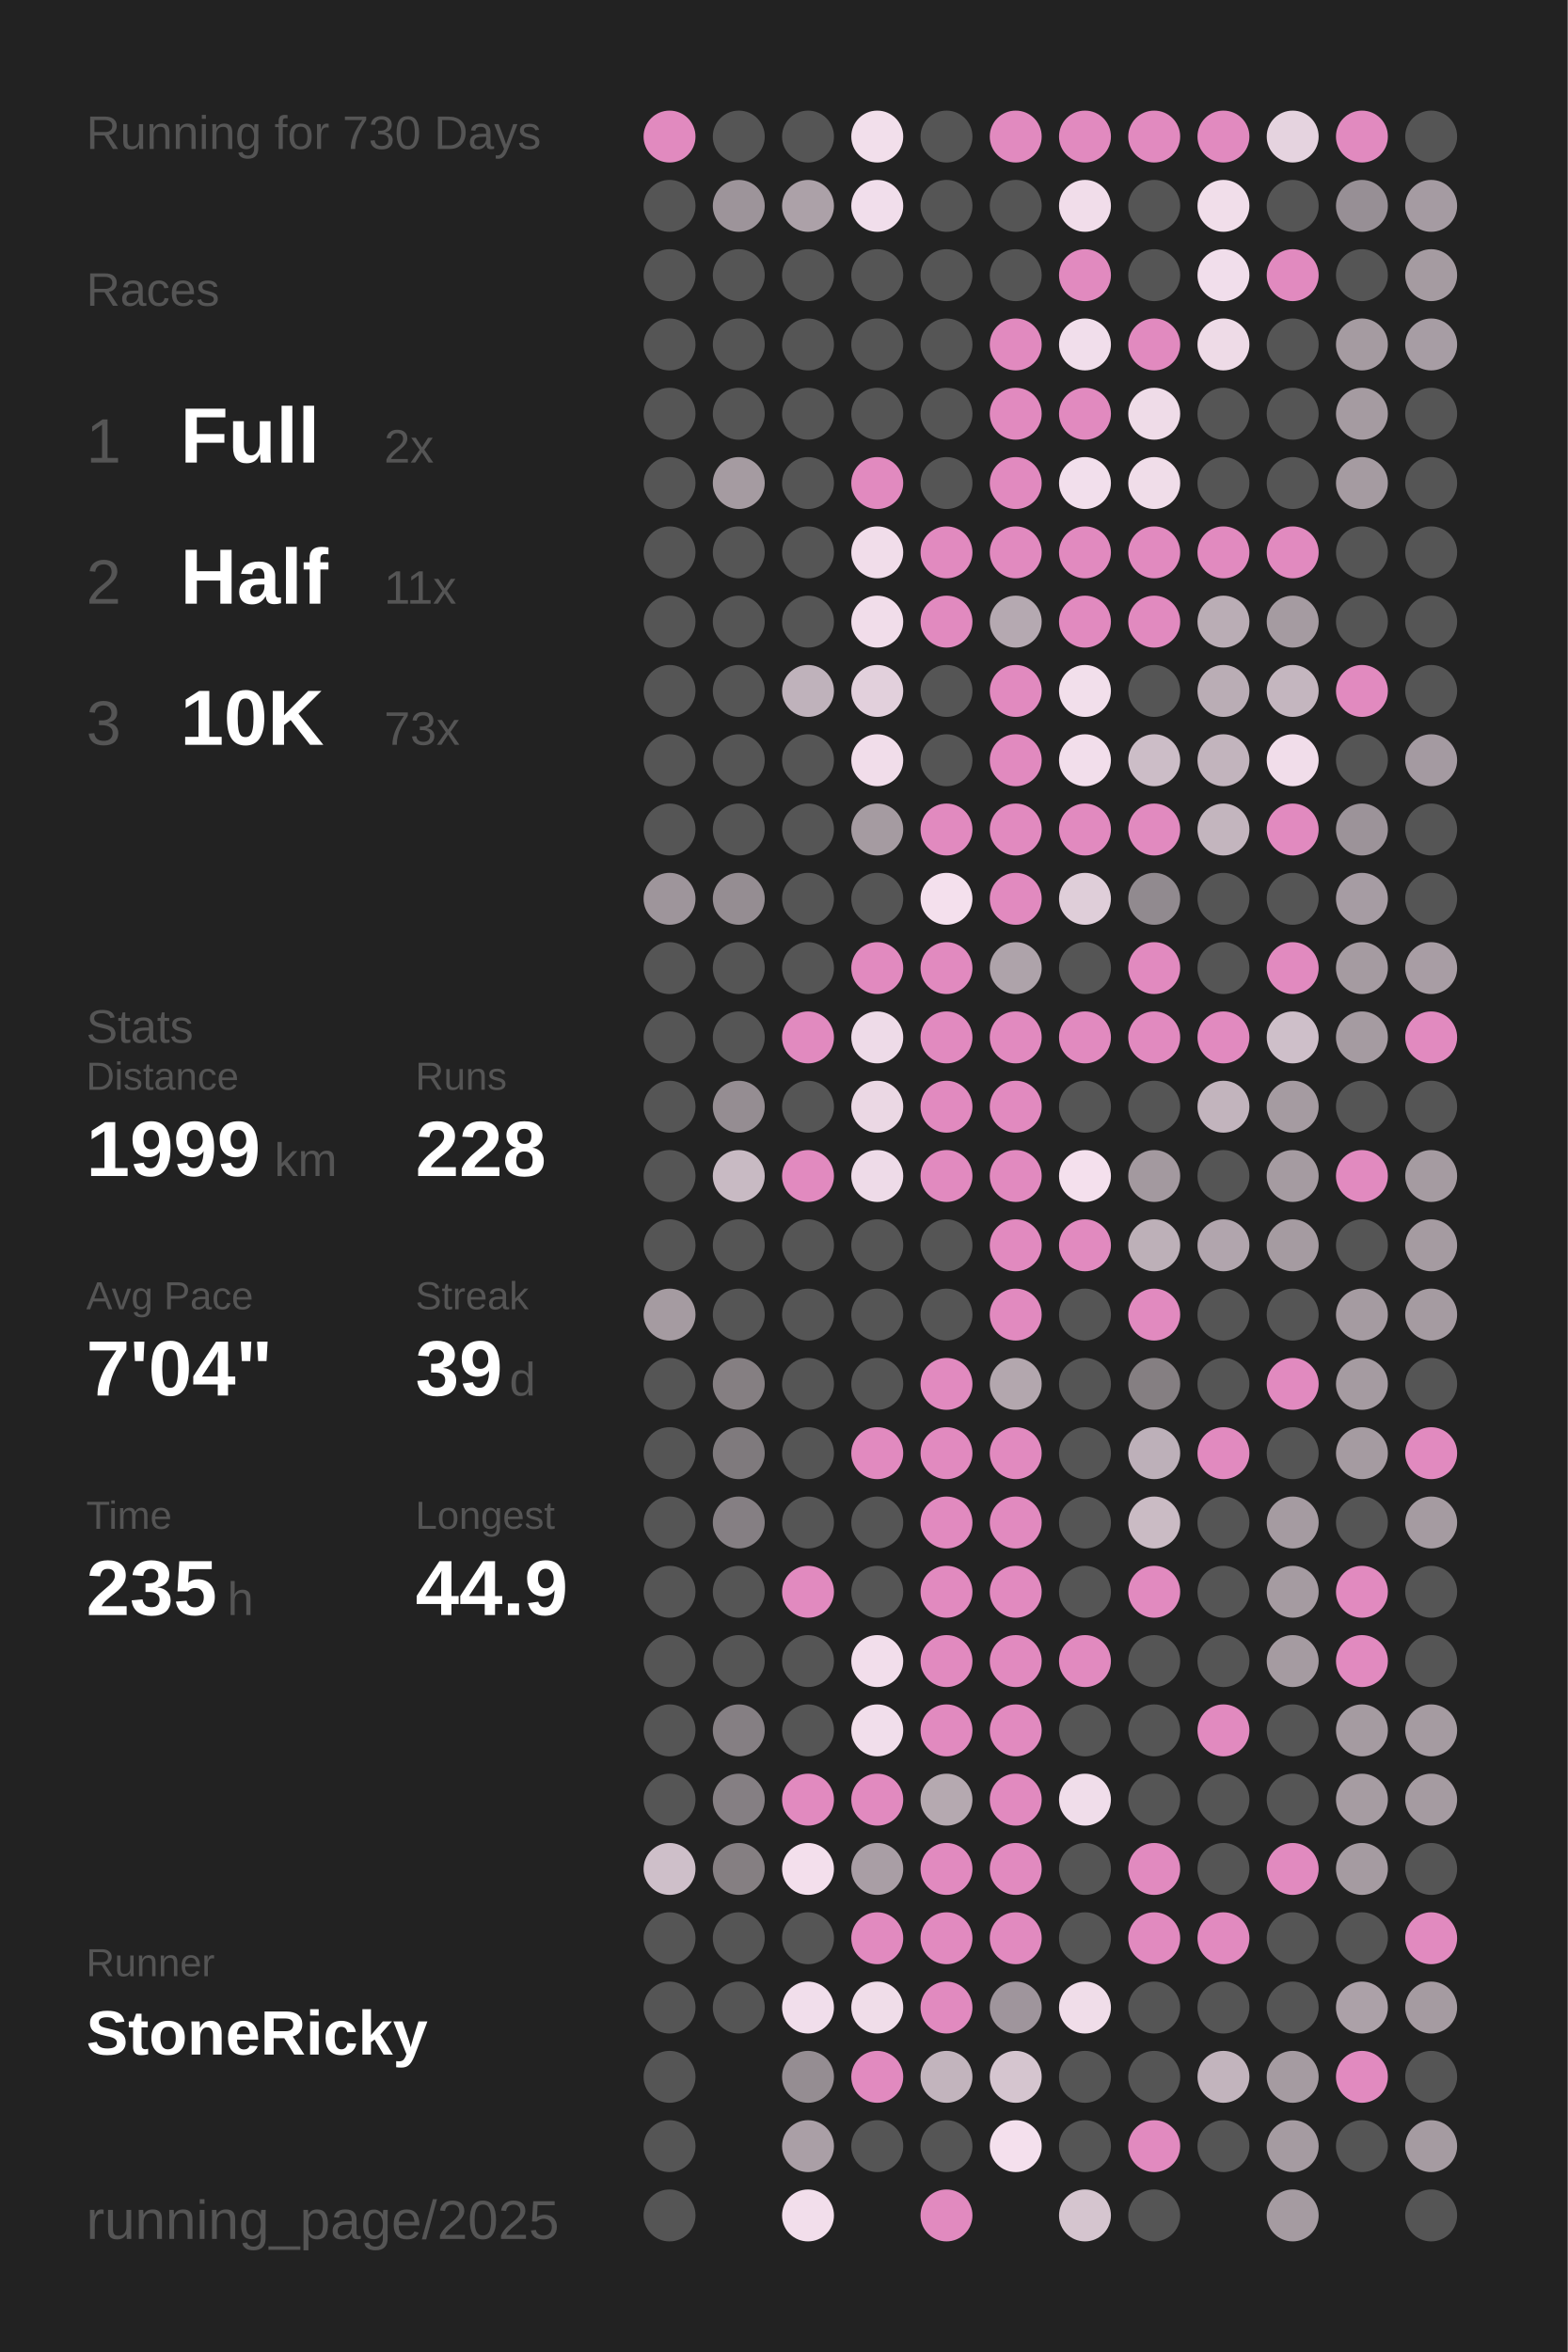
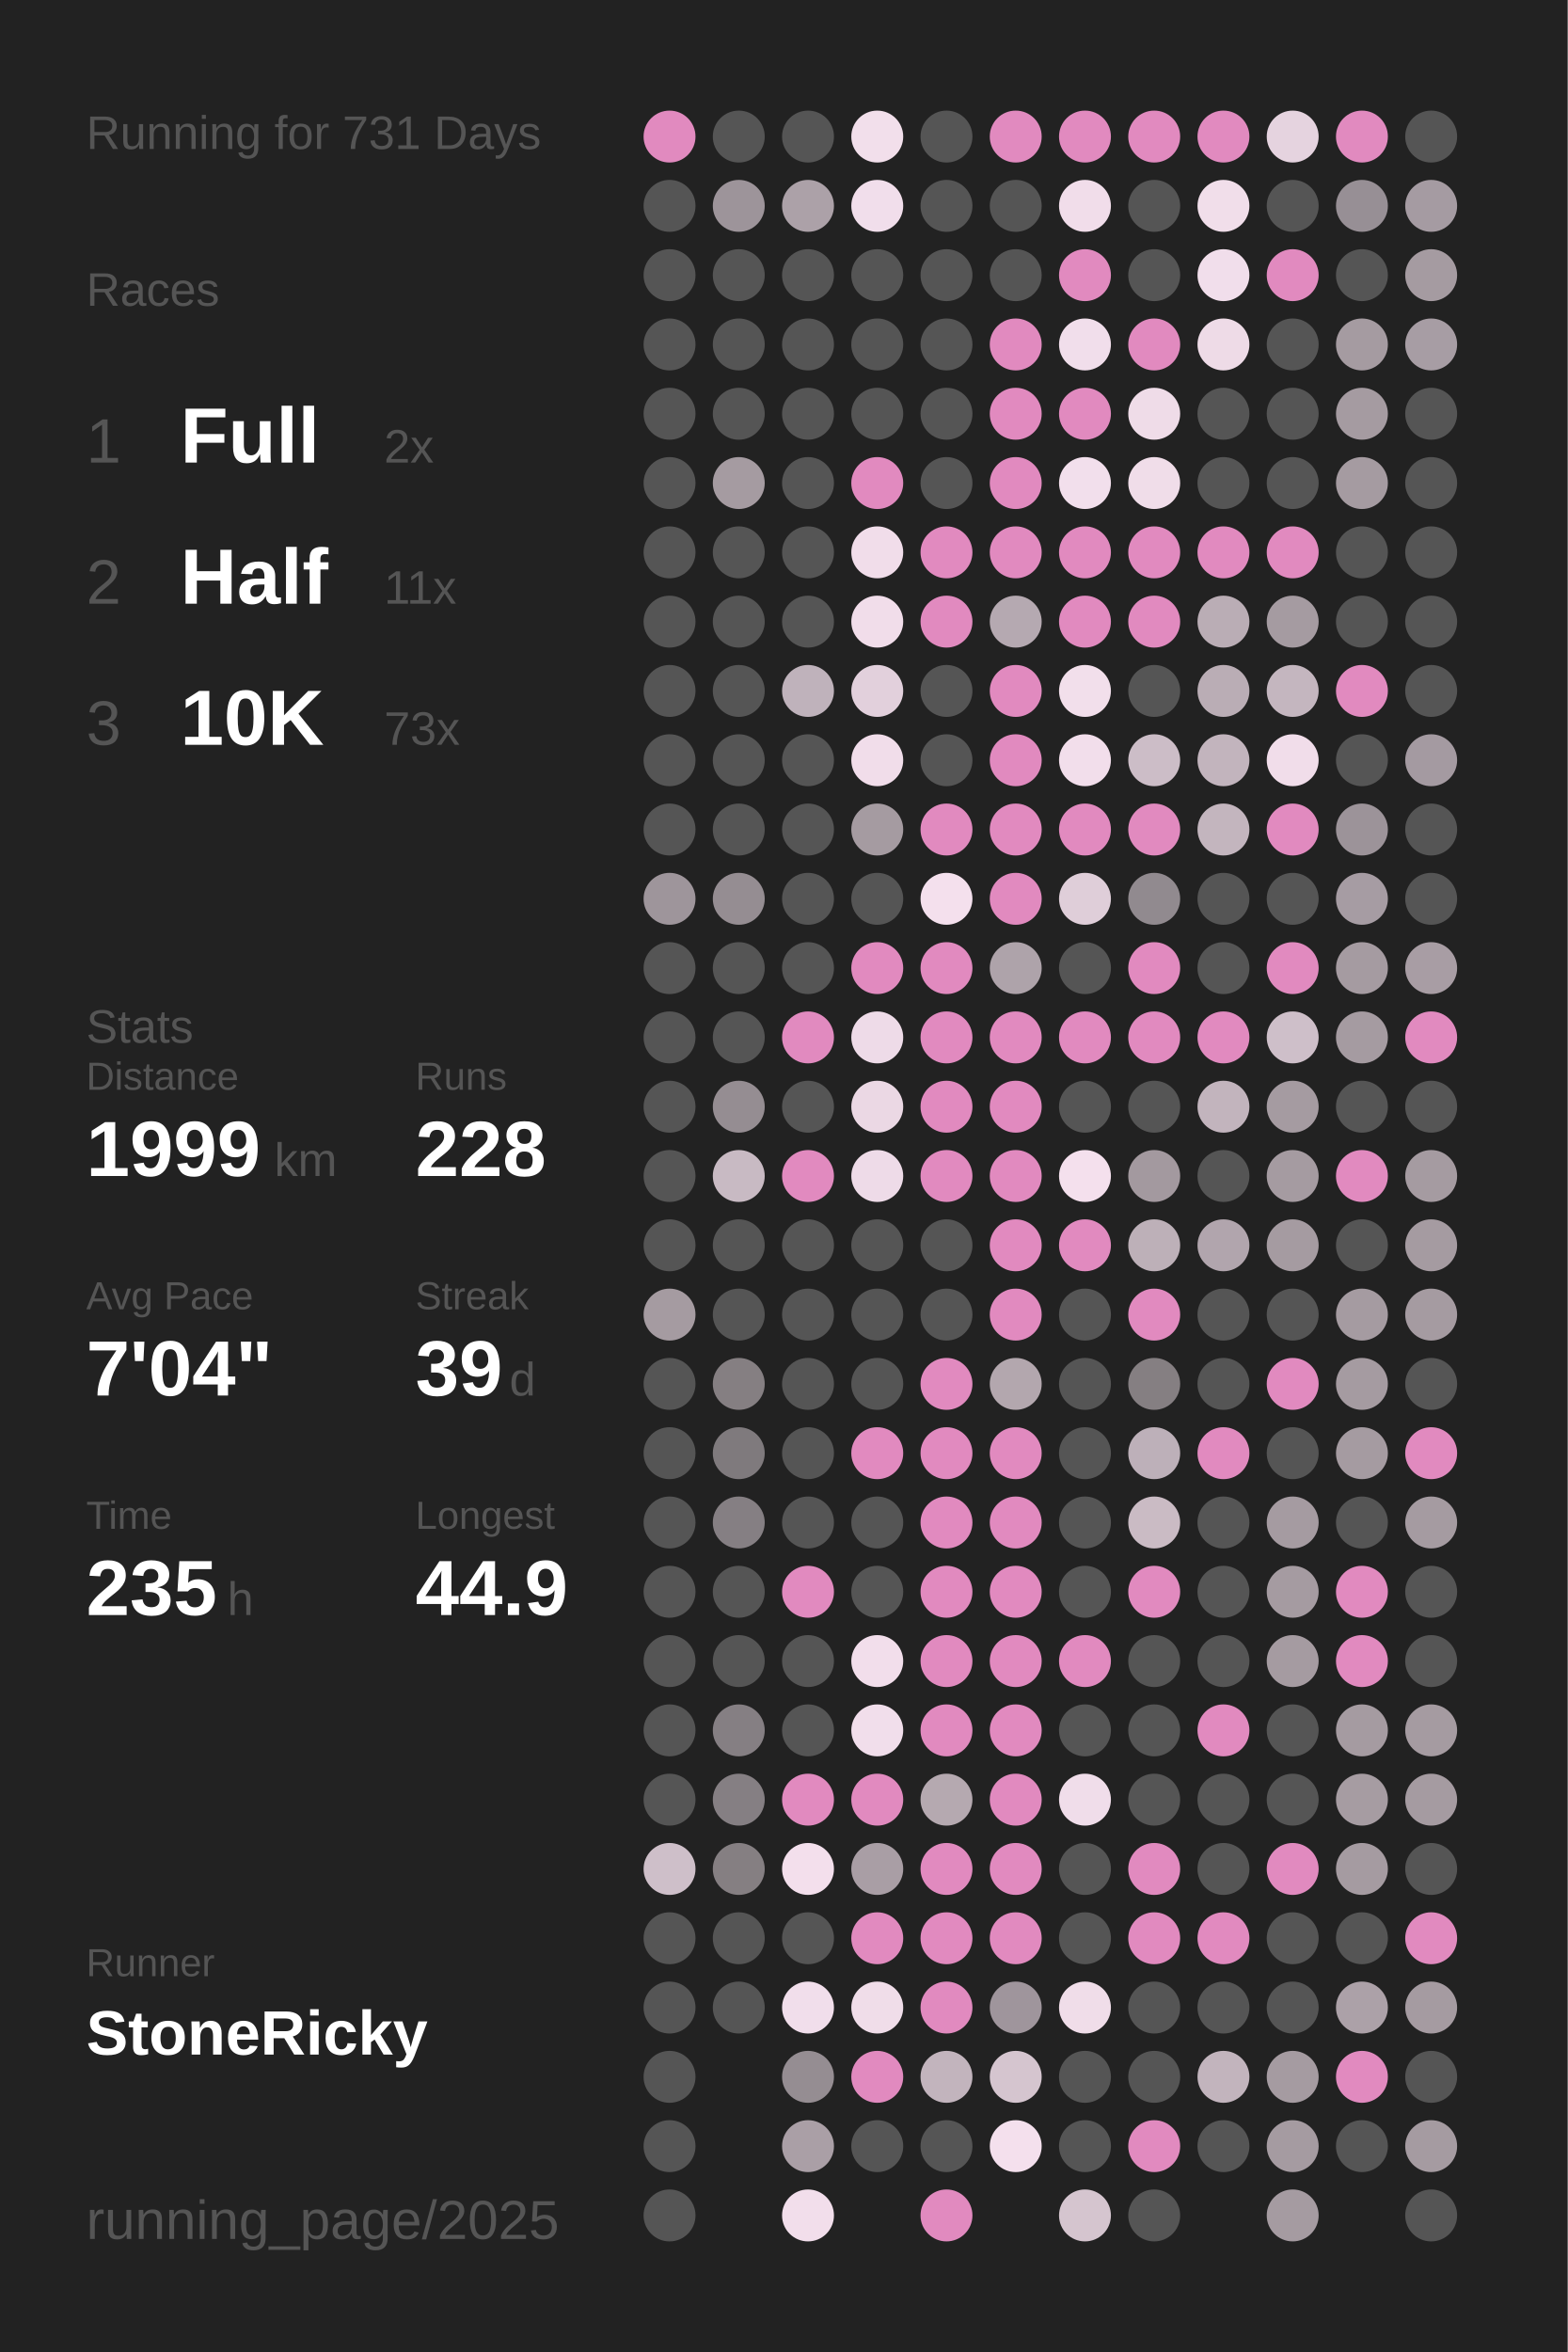
<svg xmlns="http://www.w3.org/2000/svg" baseProfile="full" height="300mm" version="1.1" viewBox="0,0,200,300" width="200mm">
  <defs />
  <rect fill="#222222" height="300" width="200" x="0" y="0" />
-   <text fill="#555555" style="font-size:6px; font-family:Arial;" x="11" y="19">Running for 730 Days</text>
+   <text fill="#555555" style="font-size:6px; font-family:Arial;" x="11" y="19">Running for 731 Days</text>
  <text fill="#555555" style="font-size:6px; font-family:Arial;" x="11" y="39">Races</text>
  <text fill="#555555" style="font-size:8px; font-family:Arial;" x="11" y="59">1</text>
  <text fill="#FFFFFF" style="font-size:10px; font-family:Arial; font-weight:bold;" x="23" y="59">Full</text>
  <text fill="#555555" style="font-size:6px; font-family:Arial;" x="49" y="59">2x</text>
  <text fill="#555555" style="font-size:8px; font-family:Arial;" x="11" y="77">2</text>
  <text fill="#FFFFFF" style="font-size:10px; font-family:Arial; font-weight:bold;" x="23" y="77">Half</text>
  <text fill="#555555" style="font-size:6px; font-family:Arial;" x="49" y="77">11x</text>
  <text fill="#555555" style="font-size:8px; font-family:Arial;" x="11" y="95">3</text>
  <text fill="#FFFFFF" style="font-size:10px; font-family:Arial; font-weight:bold;" x="23" y="95">10K</text>
  <text fill="#555555" style="font-size:6px; font-family:Arial;" x="49" y="95">73x</text>
  <text fill="#555555" style="font-size:6px; font-family:Arial;" x="11" y="133">Stats</text>
  <text fill="#555555" style="font-size:5px; font-family:Arial;" x="11" y="139">Distance</text>
  <text fill="#FFFFFF" style="font-size:10px; font-family:Arial; font-weight:bold;" x="11" y="150">1999</text>
  <text fill="#555555" style="font-size:6px; font-family:Arial;" x="35" y="150">km</text>
  <text fill="#555555" style="font-size:5px; font-family:Arial;" x="53" y="139">Runs</text>
  <text fill="#FFFFFF" style="font-size:10px; font-family:Arial; font-weight:bold;" x="53" y="150">228</text>
  <text fill="#555555" style="font-size:5px; font-family:Arial;" x="11" y="167">Avg Pace</text>
  <text fill="#FFFFFF" style="font-size:10px; font-family:Arial; font-weight:bold;" x="11" y="178">7'04"</text>
  <text fill="#555555" style="font-size:5px; font-family:Arial;" x="53" y="167">Streak</text>
  <text fill="#FFFFFF" style="font-size:10px; font-family:Arial; font-weight:bold;" x="53" y="178">39</text>
  <text fill="#555555" style="font-size:6px; font-family:Arial;" x="65" y="178">d</text>
  <text fill="#555555" style="font-size:5px; font-family:Arial;" x="11" y="195">Time</text>
  <text fill="#FFFFFF" style="font-size:10px; font-family:Arial; font-weight:bold;" x="11" y="206">235</text>
  <text fill="#555555" style="font-size:6px; font-family:Arial;" x="29" y="206">h</text>
  <text fill="#555555" style="font-size:5px; font-family:Arial;" x="53" y="195">Longest</text>
  <text fill="#FFFFFF" style="font-size:10px; font-family:Arial; font-weight:bold;" x="53" y="206">44.9</text>
  <text fill="#555555" style="font-size:5px; font-family:Arial;" x="11" y="252.065">Runner</text>
  <text fill="#FFFFFF" style="font-size:8px; font-family:Arial; font-weight:bold;" x="11" y="262.065">StoneRicky</text>
  <text fill="#555555" style="font-size:7px; font-family:Arial;" x="11" y="285.581">running_page/2025</text>
  <circle cx="85.417" cy="17.419" fill="#E18ABF" r="3.312" />
  <circle cx="85.417" cy="26.258" fill="#555555" r="3.312" />
  <circle cx="85.417" cy="35.097" fill="#555555" r="3.312" />
  <circle cx="85.417" cy="43.935" fill="#555555" r="3.312" />
  <circle cx="85.417" cy="52.774" fill="#555555" r="3.312" />
  <circle cx="85.417" cy="61.613" fill="#555555" r="3.312" />
  <circle cx="85.417" cy="70.452" fill="#555555" r="3.312" />
  <circle cx="85.417" cy="79.29" fill="#555555" r="3.312" />
  <circle cx="85.417" cy="88.129" fill="#555555" r="3.312" />
  <circle cx="85.417" cy="96.968" fill="#555555" r="3.312" />
  <circle cx="85.417" cy="105.806" fill="#555555" r="3.312" />
  <circle cx="85.417" cy="114.645" fill="#9e959b" r="3.312" />
  <circle cx="85.417" cy="123.484" fill="#555555" r="3.312" />
  <circle cx="85.417" cy="132.323" fill="#555555" r="3.312" />
  <circle cx="85.417" cy="141.161" fill="#555555" r="3.312" />
  <circle cx="85.417" cy="150" fill="#555555" r="3.312" />
  <circle cx="85.417" cy="158.839" fill="#555555" r="3.312" />
  <circle cx="85.417" cy="167.677" fill="#a59ba1" r="3.312" />
  <circle cx="85.417" cy="176.516" fill="#555555" r="3.312" />
  <circle cx="85.417" cy="185.355" fill="#555555" r="3.312" />
  <circle cx="85.417" cy="194.194" fill="#555555" r="3.312" />
  <circle cx="85.417" cy="203.032" fill="#555555" r="3.312" />
  <circle cx="85.417" cy="211.871" fill="#555555" r="3.312" />
  <circle cx="85.417" cy="220.71" fill="#555555" r="3.312" />
  <circle cx="85.417" cy="229.548" fill="#555555" r="3.312" />
  <circle cx="85.417" cy="238.387" fill="#cebfc9" r="3.312" />
  <circle cx="85.417" cy="247.226" fill="#555555" r="3.312" />
  <circle cx="85.417" cy="256.065" fill="#555555" r="3.312" />
  <circle cx="85.417" cy="264.903" fill="#555555" r="3.312" />
  <circle cx="85.417" cy="273.742" fill="#555555" r="3.312" />
  <circle cx="85.417" cy="282.581" fill="#555555" r="3.312" />
  <circle cx="94.25" cy="17.419" fill="#555555" r="3.312" />
  <circle cx="94.25" cy="26.258" fill="#9d949a" r="3.312" />
  <circle cx="94.25" cy="35.097" fill="#555555" r="3.312" />
  <circle cx="94.25" cy="43.935" fill="#555555" r="3.312" />
  <circle cx="94.25" cy="52.774" fill="#555555" r="3.312" />
  <circle cx="94.25" cy="61.613" fill="#a59ba1" r="3.312" />
  <circle cx="94.25" cy="70.452" fill="#555555" r="3.312" />
  <circle cx="94.25" cy="79.29" fill="#555555" r="3.312" />
  <circle cx="94.25" cy="88.129" fill="#555555" r="3.312" />
  <circle cx="94.25" cy="96.968" fill="#555555" r="3.312" />
  <circle cx="94.25" cy="105.806" fill="#555555" r="3.312" />
  <circle cx="94.25" cy="114.645" fill="#958d92" r="3.312" />
  <circle cx="94.25" cy="123.484" fill="#555555" r="3.312" />
  <circle cx="94.25" cy="132.323" fill="#555555" r="3.312" />
  <circle cx="94.25" cy="141.161" fill="#958d92" r="3.312" />
  <circle cx="94.25" cy="150" fill="#c8bac3" r="3.312" />
  <circle cx="94.25" cy="158.839" fill="#555555" r="3.312" />
  <circle cx="94.25" cy="167.677" fill="#555555" r="3.312" />
  <circle cx="94.25" cy="176.516" fill="#857f82" r="3.312" />
  <circle cx="94.25" cy="185.355" fill="#7f7a7d" r="3.312" />
  <circle cx="94.25" cy="194.194" fill="#857f83" r="3.312" />
  <circle cx="94.25" cy="203.032" fill="#555555" r="3.312" />
  <circle cx="94.25" cy="211.871" fill="#555555" r="3.312" />
  <circle cx="94.25" cy="220.71" fill="#857f83" r="3.312" />
  <circle cx="94.25" cy="229.548" fill="#857f83" r="3.312" />
  <circle cx="94.25" cy="238.387" fill="#857f82" r="3.312" />
  <circle cx="94.25" cy="247.226" fill="#555555" r="3.312" />
  <circle cx="94.25" cy="256.065" fill="#555555" r="3.312" />
  <circle cx="103.083" cy="17.419" fill="#555555" r="3.312" />
  <circle cx="103.083" cy="26.258" fill="#aca1a8" r="3.312" />
  <circle cx="103.083" cy="35.097" fill="#555555" r="3.312" />
  <circle cx="103.083" cy="43.935" fill="#555555" r="3.312" />
  <circle cx="103.083" cy="52.774" fill="#555555" r="3.312" />
  <circle cx="103.083" cy="61.613" fill="#555555" r="3.312" />
  <circle cx="103.083" cy="70.452" fill="#555555" r="3.312" />
  <circle cx="103.083" cy="79.29" fill="#555555" r="3.312" />
  <circle cx="103.083" cy="88.129" fill="#bfb2bb" r="3.312" />
  <circle cx="103.083" cy="96.968" fill="#555555" r="3.312" />
  <circle cx="103.083" cy="105.806" fill="#555555" r="3.312" />
  <circle cx="103.083" cy="114.645" fill="#555555" r="3.312" />
  <circle cx="103.083" cy="123.484" fill="#555555" r="3.312" />
  <circle cx="103.083" cy="132.323" fill="#E18ABF" r="3.312" />
  <circle cx="103.083" cy="141.161" fill="#555555" r="3.312" />
  <circle cx="103.083" cy="150" fill="#E18ABF" r="3.312" />
  <circle cx="103.083" cy="158.839" fill="#555555" r="3.312" />
  <circle cx="103.083" cy="167.677" fill="#555555" r="3.312" />
  <circle cx="103.083" cy="176.516" fill="#555555" r="3.312" />
  <circle cx="103.083" cy="185.355" fill="#555555" r="3.312" />
  <circle cx="103.083" cy="194.194" fill="#555555" r="3.312" />
  <circle cx="103.083" cy="203.032" fill="#E18ABF" r="3.312" />
  <circle cx="103.083" cy="211.871" fill="#555555" r="3.312" />
  <circle cx="103.083" cy="220.71" fill="#555555" r="3.312" />
  <circle cx="103.083" cy="229.548" fill="#E18ABF" r="3.312" />
  <circle cx="103.083" cy="238.387" fill="#f3dfec" r="3.312" />
  <circle cx="103.083" cy="247.226" fill="#555555" r="3.312" />
  <circle cx="103.083" cy="256.065" fill="#f1deeb" r="3.312" />
  <circle cx="103.083" cy="264.903" fill="#958d92" r="3.312" />
  <circle cx="103.083" cy="273.742" fill="#aa9fa6" r="3.312" />
  <circle cx="103.083" cy="282.581" fill="#f2deeb" r="3.312" />
  <circle cx="111.917" cy="17.419" fill="#f2dfeb" r="3.312" />
  <circle cx="111.917" cy="26.258" fill="#f1deeb" r="3.312" />
  <circle cx="111.917" cy="35.097" fill="#555555" r="3.312" />
  <circle cx="111.917" cy="43.935" fill="#555555" r="3.312" />
  <circle cx="111.917" cy="52.774" fill="#555555" r="3.312" />
  <circle cx="111.917" cy="61.613" fill="#E18ABF" r="3.312" />
  <circle cx="111.917" cy="70.452" fill="#f1ddea" r="3.312" />
  <circle cx="111.917" cy="79.29" fill="#f1ddea" r="3.312" />
  <circle cx="111.917" cy="88.129" fill="#e2d0dc" r="3.312" />
  <circle cx="111.917" cy="96.968" fill="#f1ddea" r="3.312" />
  <circle cx="111.917" cy="105.806" fill="#a59ba1" r="3.312" />
  <circle cx="111.917" cy="114.645" fill="#555555" r="3.312" />
  <circle cx="111.917" cy="123.484" fill="#E18ABF" r="3.312" />
  <circle cx="111.917" cy="132.323" fill="#eedbe8" r="3.312" />
  <circle cx="111.917" cy="141.161" fill="#ebd8e4" r="3.312" />
  <circle cx="111.917" cy="150" fill="#eedbe8" r="3.312" />
  <circle cx="111.917" cy="158.839" fill="#555555" r="3.312" />
  <circle cx="111.917" cy="167.677" fill="#555555" r="3.312" />
  <circle cx="111.917" cy="176.516" fill="#555555" r="3.312" />
  <circle cx="111.917" cy="185.355" fill="#E18ABF" r="3.312" />
  <circle cx="111.917" cy="194.194" fill="#555555" r="3.312" />
  <circle cx="111.917" cy="203.032" fill="#555555" r="3.312" />
  <circle cx="111.917" cy="211.871" fill="#f2deeb" r="3.312" />
  <circle cx="111.917" cy="220.71" fill="#f1deeb" r="3.312" />
  <circle cx="111.917" cy="229.548" fill="#E18ABF" r="3.312" />
  <circle cx="111.917" cy="238.387" fill="#a99ea5" r="3.312" />
  <circle cx="111.917" cy="247.226" fill="#E18ABF" r="3.312" />
  <circle cx="111.917" cy="256.065" fill="#f0dde9" r="3.312" />
  <circle cx="111.917" cy="264.903" fill="#E18ABF" r="3.312" />
  <circle cx="111.917" cy="273.742" fill="#555555" r="3.312" />
  <circle cx="120.75" cy="17.419" fill="#555555" r="3.312" />
  <circle cx="120.75" cy="26.258" fill="#555555" r="3.312" />
  <circle cx="120.75" cy="35.097" fill="#555555" r="3.312" />
  <circle cx="120.75" cy="43.935" fill="#555555" r="3.312" />
  <circle cx="120.75" cy="52.774" fill="#555555" r="3.312" />
  <circle cx="120.75" cy="61.613" fill="#555555" r="3.312" />
  <circle cx="120.75" cy="70.452" fill="#E18ABF" r="3.312" />
  <circle cx="120.75" cy="79.29" fill="#E18ABF" r="3.312" />
  <circle cx="120.75" cy="88.129" fill="#555555" r="3.312" />
  <circle cx="120.75" cy="96.968" fill="#555555" r="3.312" />
  <circle cx="120.75" cy="105.806" fill="#E18ABF" r="3.312" />
  <circle cx="120.75" cy="114.645" fill="#f4e0ed" r="3.312" />
  <circle cx="120.75" cy="123.484" fill="#E18ABF" r="3.312" />
  <circle cx="120.75" cy="132.323" fill="#E18ABF" r="3.312" />
  <circle cx="120.75" cy="141.161" fill="#E18ABF" r="3.312" />
  <circle cx="120.75" cy="150" fill="#E18ABF" r="3.312" />
  <circle cx="120.75" cy="158.839" fill="#555555" r="3.312" />
  <circle cx="120.75" cy="167.677" fill="#555555" r="3.312" />
  <circle cx="120.75" cy="176.516" fill="#E18ABF" r="3.312" />
  <circle cx="120.75" cy="185.355" fill="#E18ABF" r="3.312" />
  <circle cx="120.75" cy="194.194" fill="#E18ABF" r="3.312" />
  <circle cx="120.75" cy="203.032" fill="#E18ABF" r="3.312" />
  <circle cx="120.75" cy="211.871" fill="#E18ABF" r="3.312" />
  <circle cx="120.75" cy="220.71" fill="#E18ABF" r="3.312" />
  <circle cx="120.75" cy="229.548" fill="#b5a9b0" r="3.312" />
  <circle cx="120.75" cy="238.387" fill="#E18ABF" r="3.312" />
  <circle cx="120.75" cy="247.226" fill="#E18ABF" r="3.312" />
  <circle cx="120.75" cy="256.065" fill="#E18ABF" r="3.312" />
  <circle cx="120.75" cy="264.903" fill="#c2b4bd" r="3.312" />
  <circle cx="120.75" cy="273.742" fill="#555555" r="3.312" />
  <circle cx="120.75" cy="282.581" fill="#E18ABF" r="3.312" />
  <circle cx="129.583" cy="17.419" fill="#E18ABF" r="3.312" />
  <circle cx="129.583" cy="26.258" fill="#555555" r="3.312" />
  <circle cx="129.583" cy="35.097" fill="#555555" r="3.312" />
  <circle cx="129.583" cy="43.935" fill="#E18ABF" r="3.312" />
  <circle cx="129.583" cy="52.774" fill="#E18ABF" r="3.312" />
  <circle cx="129.583" cy="61.613" fill="#E18ABF" r="3.312" />
  <circle cx="129.583" cy="70.452" fill="#E18ABF" r="3.312" />
  <circle cx="129.583" cy="79.29" fill="#b5a9b1" r="3.312" />
  <circle cx="129.583" cy="88.129" fill="#E18ABF" r="3.312" />
  <circle cx="129.583" cy="96.968" fill="#E18ABF" r="3.312" />
  <circle cx="129.583" cy="105.806" fill="#E18ABF" r="3.312" />
  <circle cx="129.583" cy="114.645" fill="#E18ABF" r="3.312" />
  <circle cx="129.583" cy="123.484" fill="#aea3aa" r="3.312" />
  <circle cx="129.583" cy="132.323" fill="#E18ABF" r="3.312" />
  <circle cx="129.583" cy="141.161" fill="#E18ABF" r="3.312" />
  <circle cx="129.583" cy="150" fill="#E18ABF" r="3.312" />
  <circle cx="129.583" cy="158.839" fill="#E18ABF" r="3.312" />
  <circle cx="129.583" cy="167.677" fill="#E18ABF" r="3.312" />
  <circle cx="129.583" cy="176.516" fill="#b3a7ae" r="3.312" />
  <circle cx="129.583" cy="185.355" fill="#E18ABF" r="3.312" />
  <circle cx="129.583" cy="194.194" fill="#E18ABF" r="3.312" />
  <circle cx="129.583" cy="203.032" fill="#E18ABF" r="3.312" />
  <circle cx="129.583" cy="211.871" fill="#E18ABF" r="3.312" />
  <circle cx="129.583" cy="220.71" fill="#E18ABF" r="3.312" />
  <circle cx="129.583" cy="229.548" fill="#E18ABF" r="3.312" />
  <circle cx="129.583" cy="238.387" fill="#E18ABF" r="3.312" />
  <circle cx="129.583" cy="247.226" fill="#E18ABF" r="3.312" />
  <circle cx="129.583" cy="256.065" fill="#9f959c" r="3.312" />
  <circle cx="129.583" cy="264.903" fill="#d5c5cf" r="3.312" />
  <circle cx="129.583" cy="273.742" fill="#f4e0ed" r="3.312" />
  <circle cx="138.417" cy="17.419" fill="#E18ABF" r="3.312" />
  <circle cx="138.417" cy="26.258" fill="#f1ddea" r="3.312" />
  <circle cx="138.417" cy="35.097" fill="#E18ABF" r="3.312" />
  <circle cx="138.417" cy="43.935" fill="#f1deeb" r="3.312" />
  <circle cx="138.417" cy="52.774" fill="#E18ABF" r="3.312" />
  <circle cx="138.417" cy="61.613" fill="#f2dfec" r="3.312" />
  <circle cx="138.417" cy="70.452" fill="#E18ABF" r="3.312" />
  <circle cx="138.417" cy="79.29" fill="#E18ABF" r="3.312" />
  <circle cx="138.417" cy="88.129" fill="#f2dfeb" r="3.312" />
  <circle cx="138.417" cy="96.968" fill="#f2deeb" r="3.312" />
  <circle cx="138.417" cy="105.806" fill="#E18ABF" r="3.312" />
  <circle cx="138.417" cy="114.645" fill="#dfced9" r="3.312" />
  <circle cx="138.417" cy="123.484" fill="#555555" r="3.312" />
  <circle cx="138.417" cy="132.323" fill="#E18ABF" r="3.312" />
  <circle cx="138.417" cy="141.161" fill="#555555" r="3.312" />
  <circle cx="138.417" cy="150" fill="#f4e0ed" r="3.312" />
  <circle cx="138.417" cy="158.839" fill="#E18ABF" r="3.312" />
  <circle cx="138.417" cy="167.677" fill="#555555" r="3.312" />
  <circle cx="138.417" cy="176.516" fill="#555555" r="3.312" />
  <circle cx="138.417" cy="185.355" fill="#555555" r="3.312" />
  <circle cx="138.417" cy="194.194" fill="#555555" r="3.312" />
  <circle cx="138.417" cy="203.032" fill="#555555" r="3.312" />
  <circle cx="138.417" cy="211.871" fill="#E18ABF" r="3.312" />
  <circle cx="138.417" cy="220.71" fill="#555555" r="3.312" />
  <circle cx="138.417" cy="229.548" fill="#f0ddea" r="3.312" />
  <circle cx="138.417" cy="238.387" fill="#555555" r="3.312" />
  <circle cx="138.417" cy="247.226" fill="#555555" r="3.312" />
  <circle cx="138.417" cy="256.065" fill="#f0dde9" r="3.312" />
  <circle cx="138.417" cy="264.903" fill="#555555" r="3.312" />
  <circle cx="138.417" cy="273.742" fill="#555555" r="3.312" />
  <circle cx="138.417" cy="282.581" fill="#d5c5cf" r="3.312" />
  <circle cx="147.25" cy="17.419" fill="#E18ABF" r="3.312" />
  <circle cx="147.25" cy="26.258" fill="#555555" r="3.312" />
  <circle cx="147.25" cy="35.097" fill="#555555" r="3.312" />
  <circle cx="147.25" cy="43.935" fill="#E18ABF" r="3.312" />
  <circle cx="147.25" cy="52.774" fill="#efdce8" r="3.312" />
  <circle cx="147.25" cy="61.613" fill="#f0dde9" r="3.312" />
  <circle cx="147.25" cy="70.452" fill="#E18ABF" r="3.312" />
  <circle cx="147.25" cy="79.29" fill="#E18ABF" r="3.312" />
  <circle cx="147.25" cy="88.129" fill="#555555" r="3.312" />
  <circle cx="147.25" cy="96.968" fill="#ccbdc7" r="3.312" />
  <circle cx="147.25" cy="105.806" fill="#E18ABF" r="3.312" />
  <circle cx="147.25" cy="114.645" fill="#918a8f" r="3.312" />
  <circle cx="147.25" cy="123.484" fill="#E18ABF" r="3.312" />
  <circle cx="147.25" cy="132.323" fill="#E18ABF" r="3.312" />
  <circle cx="147.25" cy="141.161" fill="#555555" r="3.312" />
  <circle cx="147.25" cy="150" fill="#a3999f" r="3.312" />
  <circle cx="147.25" cy="158.839" fill="#bdb0b8" r="3.312" />
  <circle cx="147.25" cy="167.677" fill="#E18ABF" r="3.312" />
  <circle cx="147.25" cy="176.516" fill="#857f82" r="3.312" />
  <circle cx="147.25" cy="185.355" fill="#bdb0b9" r="3.312" />
  <circle cx="147.25" cy="194.194" fill="#cabbc4" r="3.312" />
  <circle cx="147.25" cy="203.032" fill="#E18ABF" r="3.312" />
  <circle cx="147.25" cy="211.871" fill="#555555" r="3.312" />
  <circle cx="147.25" cy="220.71" fill="#555555" r="3.312" />
  <circle cx="147.25" cy="229.548" fill="#555555" r="3.312" />
  <circle cx="147.25" cy="238.387" fill="#E18ABF" r="3.312" />
  <circle cx="147.25" cy="247.226" fill="#E18ABF" r="3.312" />
  <circle cx="147.25" cy="256.065" fill="#555555" r="3.312" />
  <circle cx="147.25" cy="264.903" fill="#555555" r="3.312" />
  <circle cx="147.25" cy="273.742" fill="#E18ABF" r="3.312" />
  <circle cx="147.25" cy="282.581" fill="#555555" r="3.312" />
  <circle cx="156.083" cy="17.419" fill="#E18ABF" r="3.312" />
  <circle cx="156.083" cy="26.258" fill="#f1deea" r="3.312" />
  <circle cx="156.083" cy="35.097" fill="#f1deeb" r="3.312" />
  <circle cx="156.083" cy="43.935" fill="#eedbe7" r="3.312" />
  <circle cx="156.083" cy="52.774" fill="#555555" r="3.312" />
  <circle cx="156.083" cy="61.613" fill="#555555" r="3.312" />
  <circle cx="156.083" cy="70.452" fill="#E18ABF" r="3.312" />
  <circle cx="156.083" cy="79.29" fill="#baadb5" r="3.312" />
  <circle cx="156.083" cy="88.129" fill="#baadb5" r="3.312" />
  <circle cx="156.083" cy="96.968" fill="#c2b4bd" r="3.312" />
  <circle cx="156.083" cy="105.806" fill="#c3b5be" r="3.312" />
  <circle cx="156.083" cy="114.645" fill="#555555" r="3.312" />
  <circle cx="156.083" cy="123.484" fill="#555555" r="3.312" />
  <circle cx="156.083" cy="132.323" fill="#E18ABF" r="3.312" />
  <circle cx="156.083" cy="141.161" fill="#c2b4bd" r="3.312" />
  <circle cx="156.083" cy="150" fill="#555555" r="3.312" />
  <circle cx="156.083" cy="158.839" fill="#b1a5ad" r="3.312" />
  <circle cx="156.083" cy="167.677" fill="#555555" r="3.312" />
  <circle cx="156.083" cy="176.516" fill="#555555" r="3.312" />
  <circle cx="156.083" cy="185.355" fill="#E18ABF" r="3.312" />
  <circle cx="156.083" cy="194.194" fill="#555555" r="3.312" />
  <circle cx="156.083" cy="203.032" fill="#555555" r="3.312" />
  <circle cx="156.083" cy="211.871" fill="#555555" r="3.312" />
  <circle cx="156.083" cy="220.71" fill="#E18ABF" r="3.312" />
  <circle cx="156.083" cy="229.548" fill="#555555" r="3.312" />
  <circle cx="156.083" cy="238.387" fill="#555555" r="3.312" />
  <circle cx="156.083" cy="247.226" fill="#E18ABF" r="3.312" />
  <circle cx="156.083" cy="256.065" fill="#555555" r="3.312" />
  <circle cx="156.083" cy="264.903" fill="#c2b4bd" r="3.312" />
  <circle cx="156.083" cy="273.742" fill="#555555" r="3.312" />
  <circle cx="164.917" cy="17.419" fill="#e5d3df" r="3.312" />
  <circle cx="164.917" cy="26.258" fill="#555555" r="3.312" />
  <circle cx="164.917" cy="35.097" fill="#E18ABF" r="3.312" />
  <circle cx="164.917" cy="43.935" fill="#555555" r="3.312" />
  <circle cx="164.917" cy="52.774" fill="#555555" r="3.312" />
  <circle cx="164.917" cy="61.613" fill="#555555" r="3.312" />
  <circle cx="164.917" cy="70.452" fill="#E18ABF" r="3.312" />
  <circle cx="164.917" cy="79.29" fill="#a59ba1" r="3.312" />
  <circle cx="164.917" cy="88.129" fill="#c4b6bf" r="3.312" />
  <circle cx="164.917" cy="96.968" fill="#f1ddea" r="3.312" />
  <circle cx="164.917" cy="105.806" fill="#E18ABF" r="3.312" />
  <circle cx="164.917" cy="114.645" fill="#555555" r="3.312" />
  <circle cx="164.917" cy="123.484" fill="#E18ABF" r="3.312" />
  <circle cx="164.917" cy="132.323" fill="#cebfc9" r="3.312" />
  <circle cx="164.917" cy="141.161" fill="#a59ba1" r="3.312" />
  <circle cx="164.917" cy="150" fill="#a59ba1" r="3.312" />
  <circle cx="164.917" cy="158.839" fill="#a59ba1" r="3.312" />
  <circle cx="164.917" cy="167.677" fill="#555555" r="3.312" />
  <circle cx="164.917" cy="176.516" fill="#E18ABF" r="3.312" />
  <circle cx="164.917" cy="185.355" fill="#555555" r="3.312" />
  <circle cx="164.917" cy="194.194" fill="#a59ba1" r="3.312" />
  <circle cx="164.917" cy="203.032" fill="#a59ba1" r="3.312" />
  <circle cx="164.917" cy="211.871" fill="#a59ba1" r="3.312" />
  <circle cx="164.917" cy="220.71" fill="#555555" r="3.312" />
  <circle cx="164.917" cy="229.548" fill="#555555" r="3.312" />
  <circle cx="164.917" cy="238.387" fill="#E18ABF" r="3.312" />
  <circle cx="164.917" cy="247.226" fill="#555555" r="3.312" />
  <circle cx="164.917" cy="256.065" fill="#555555" r="3.312" />
  <circle cx="164.917" cy="264.903" fill="#a59ba1" r="3.312" />
  <circle cx="164.917" cy="273.742" fill="#a59ba1" r="3.312" />
  <circle cx="164.917" cy="282.581" fill="#a59ba1" r="3.312" />
  <circle cx="173.75" cy="17.419" fill="#E18ABF" r="3.312" />
  <circle cx="173.75" cy="26.258" fill="#978f95" r="3.312" />
  <circle cx="173.75" cy="35.097" fill="#555555" r="3.312" />
  <circle cx="173.75" cy="43.935" fill="#a59ba1" r="3.312" />
  <circle cx="173.75" cy="52.774" fill="#a59ba1" r="3.312" />
  <circle cx="173.75" cy="61.613" fill="#a59ba1" r="3.312" />
  <circle cx="173.75" cy="70.452" fill="#555555" r="3.312" />
  <circle cx="173.75" cy="79.29" fill="#555555" r="3.312" />
  <circle cx="173.75" cy="88.129" fill="#E18ABF" r="3.312" />
  <circle cx="173.75" cy="96.968" fill="#555555" r="3.312" />
  <circle cx="173.75" cy="105.806" fill="#9c9399" r="3.312" />
  <circle cx="173.75" cy="114.645" fill="#a69ca3" r="3.312" />
  <circle cx="173.75" cy="123.484" fill="#a59ba1" r="3.312" />
  <circle cx="173.75" cy="132.323" fill="#a59ba1" r="3.312" />
  <circle cx="173.75" cy="141.161" fill="#555555" r="3.312" />
  <circle cx="173.75" cy="150" fill="#E18ABF" r="3.312" />
  <circle cx="173.75" cy="158.839" fill="#555555" r="3.312" />
  <circle cx="173.75" cy="167.677" fill="#a59ba1" r="3.312" />
  <circle cx="173.75" cy="176.516" fill="#a59ba1" r="3.312" />
  <circle cx="173.75" cy="185.355" fill="#a59ba1" r="3.312" />
  <circle cx="173.75" cy="194.194" fill="#555555" r="3.312" />
  <circle cx="173.75" cy="203.032" fill="#E18ABF" r="3.312" />
  <circle cx="173.75" cy="211.871" fill="#E18ABF" r="3.312" />
  <circle cx="173.75" cy="220.71" fill="#a59ba1" r="3.312" />
  <circle cx="173.75" cy="229.548" fill="#a69ca2" r="3.312" />
  <circle cx="173.75" cy="238.387" fill="#a59ba1" r="3.312" />
  <circle cx="173.75" cy="247.226" fill="#555555" r="3.312" />
  <circle cx="173.75" cy="256.065" fill="#aca1a8" r="3.312" />
  <circle cx="173.75" cy="264.903" fill="#E18ABF" r="3.312" />
  <circle cx="173.75" cy="273.742" fill="#555555" r="3.312" />
  <circle cx="182.583" cy="17.419" fill="#555555" r="3.312" />
  <circle cx="182.583" cy="26.258" fill="#a59ba2" r="3.312" />
  <circle cx="182.583" cy="35.097" fill="#a59ba1" r="3.312" />
  <circle cx="182.583" cy="43.935" fill="#a79da4" r="3.312" />
  <circle cx="182.583" cy="52.774" fill="#555555" r="3.312" />
  <circle cx="182.583" cy="61.613" fill="#555555" r="3.312" />
  <circle cx="182.583" cy="70.452" fill="#555555" r="3.312" />
  <circle cx="182.583" cy="79.29" fill="#555555" r="3.312" />
  <circle cx="182.583" cy="88.129" fill="#555555" r="3.312" />
  <circle cx="182.583" cy="96.968" fill="#a49aa1" r="3.312" />
  <circle cx="182.583" cy="105.806" fill="#555555" r="3.312" />
  <circle cx="182.583" cy="114.645" fill="#555555" r="3.312" />
  <circle cx="182.583" cy="123.484" fill="#a89da4" r="3.312" />
  <circle cx="182.583" cy="132.323" fill="#E18ABF" r="3.312" />
  <circle cx="182.583" cy="141.161" fill="#555555" r="3.312" />
  <circle cx="182.583" cy="150" fill="#a59ba1" r="3.312" />
  <circle cx="182.583" cy="158.839" fill="#a59ba1" r="3.312" />
  <circle cx="182.583" cy="167.677" fill="#a59ba1" r="3.312" />
  <circle cx="182.583" cy="176.516" fill="#555555" r="3.312" />
  <circle cx="182.583" cy="185.355" fill="#E18ABF" r="3.312" />
  <circle cx="182.583" cy="194.194" fill="#a59ba1" r="3.312" />
  <circle cx="182.583" cy="203.032" fill="#555555" r="3.312" />
  <circle cx="182.583" cy="211.871" fill="#555555" r="3.312" />
  <circle cx="182.583" cy="220.71" fill="#a59ba1" r="3.312" />
  <circle cx="182.583" cy="229.548" fill="#a59ba1" r="3.312" />
  <circle cx="182.583" cy="238.387" fill="#555555" r="3.312" />
  <circle cx="182.583" cy="247.226" fill="#E18ABF" r="3.312" />
  <circle cx="182.583" cy="256.065" fill="#a59ba1" r="3.312" />
  <circle cx="182.583" cy="264.903" fill="#555555" r="3.312" />
  <circle cx="182.583" cy="273.742" fill="#a59ba1" r="3.312" />
  <circle cx="182.583" cy="282.581" fill="#555555" r="3.312" />
</svg>
